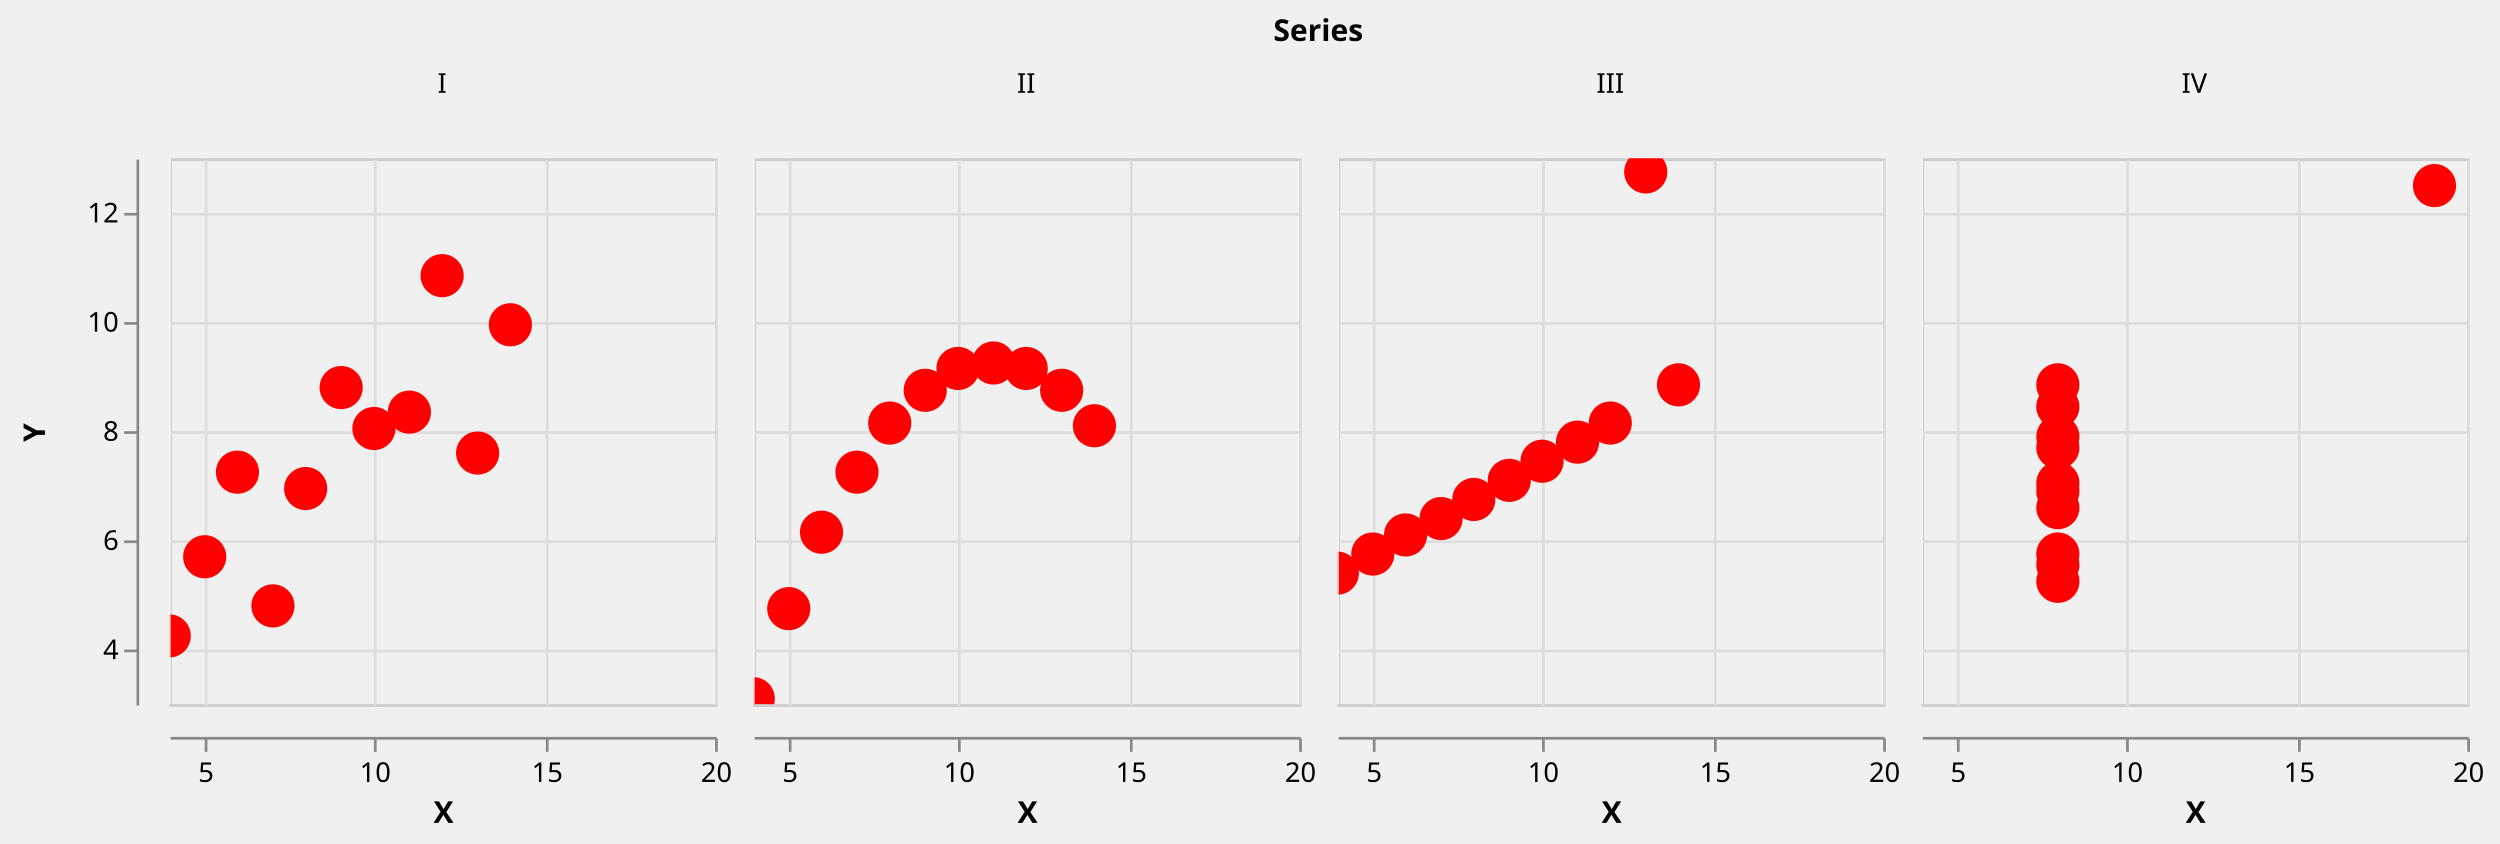
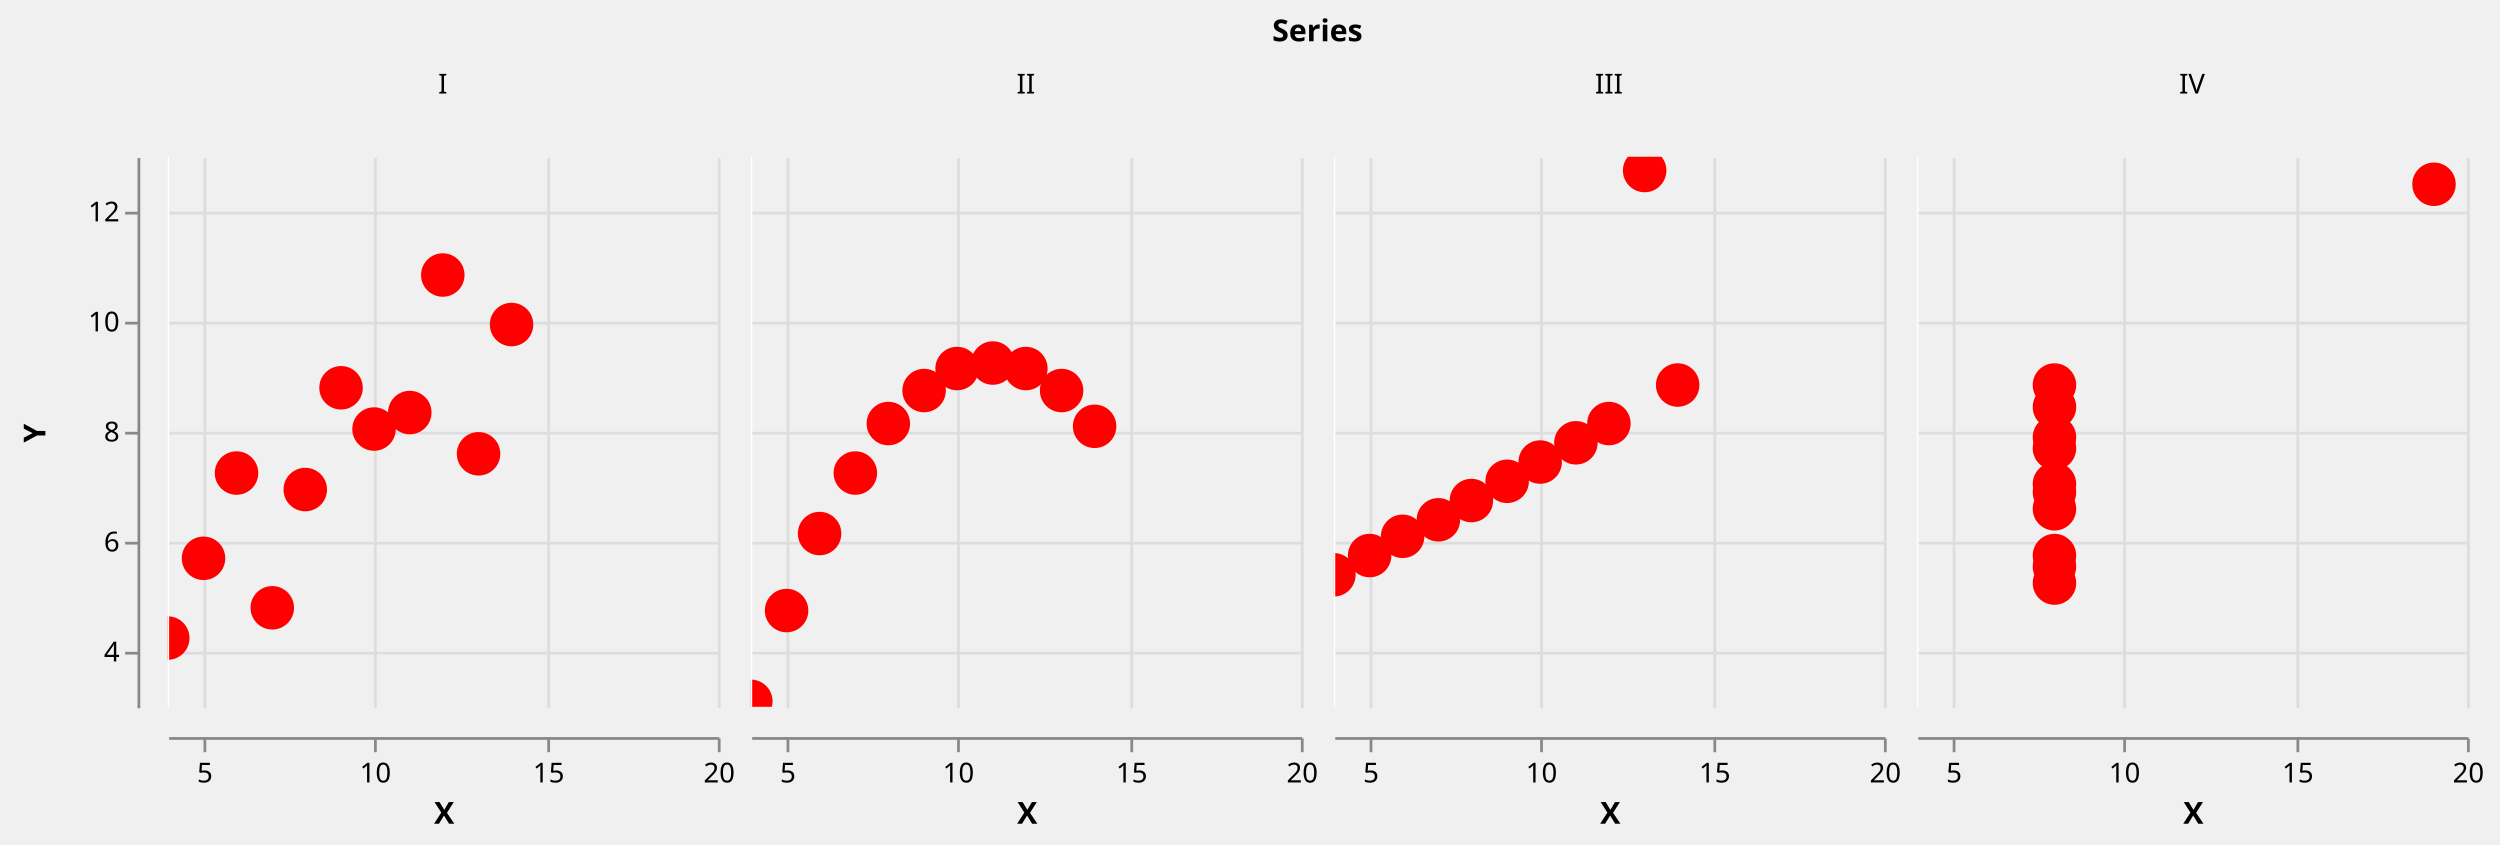
- <svg xmlns="http://www.w3.org/2000/svg" class="marks" width="916" height="309" viewBox="0 0 916 309" version="1.1">
+ <svg xmlns="http://www.w3.org/2000/svg" class="marks" width="909" height="307" viewBox="0 0 909 307" version="1.1">
  <defs>
    <clipPath id="clip1">
      <rect x="0" y="0" width="200" height="200" />
    </clipPath>
    <clipPath id="clip2">
      <rect x="0" y="0" width="200" height="200" />
    </clipPath>
    <clipPath id="clip3">
      <rect x="0" y="0" width="200" height="200" />
    </clipPath>
    <clipPath id="clip4">
      <rect x="0" y="0" width="200" height="200" />
    </clipPath>
    <clipPath id="clip5">
      <rect x="0" y="0" width="200" height="200" />
    </clipPath>
    <clipPath id="clip6">
      <rect x="0" y="0" width="200" height="200" />
    </clipPath>
    <clipPath id="clip7">
      <rect x="0" y="0" width="200" height="200" />
    </clipPath>
    <clipPath id="clip8">
      <rect x="0" y="0" width="200" height="200" />
    </clipPath>
    <clipPath id="clip9">
      <rect x="0" y="0" width="200" height="200" />
    </clipPath>
    <clipPath id="clip10">
      <rect x="0" y="0" width="200" height="200" />
    </clipPath>
    <clipPath id="clip11">
      <rect x="0" y="0" width="200" height="200" />
    </clipPath>
    <clipPath id="clip12">
      <rect x="0" y="0" width="200" height="200" />
    </clipPath>
  </defs>
-   <g transform="translate(62,58)">
+   <g transform="translate(61,57)">
    <g class="mark-group role-frame root">
      <g transform="translate(0,0)">
        <path class="background" d="M0,0h0v0h0Z" style="fill: none;" />
        <g>
          <g class="mark-group role-column-title column_title">
-             <g transform="translate(421,-43)">
+             <g transform="translate(418,-42)">
              <path class="background" d="M0,0h0v0h0Z" style="fill: none;" />
              <g>
                <g class="mark-text role-column-title-text">
                  <text text-anchor="middle" transform="translate(0,0)" style="font: bold 11px sans-serif; fill: black;">Series</text>
                </g>
              </g>
            </g>
          </g>
          <g class="mark-group role-row-header row_header">
-             <g transform="translate(-12,0)">
+             <g transform="translate(-11,0)">
              <path class="background" d="M0,0h0v200h0Z" style="fill: none;" />
              <g>
                <g class="mark-group role-axis">
                  <g transform="translate(0.5,0.5)">
                    <path class="background" d="M0,0h0v0h0Z" style="pointer-events: none; fill: none;" />
                    <g>
                      <g class="mark-rule role-axis-tick" style="pointer-events: none;">
                        <line transform="translate(0,180)" x2="-5" y2="0" style="fill: none; stroke: #888; stroke-width: 1; opacity: 1;" />
                        <line transform="translate(0,140)" x2="-5" y2="0" style="fill: none; stroke: #888; stroke-width: 1; opacity: 1;" />
                        <line transform="translate(0,100)" x2="-5" y2="0" style="fill: none; stroke: #888; stroke-width: 1; opacity: 1;" />
                        <line transform="translate(0,60)" x2="-5" y2="0" style="fill: none; stroke: #888; stroke-width: 1; opacity: 1;" />
                        <line transform="translate(0,20)" x2="-5" y2="0" style="fill: none; stroke: #888; stroke-width: 1; opacity: 1;" />
                      </g>
                      <g class="mark-text role-axis-label" style="pointer-events: none;">
                        <text text-anchor="end" transform="translate(-7,183)" style="font: 10px sans-serif; fill: #000; opacity: 1;">4</text>
                        <text text-anchor="end" transform="translate(-7,143)" style="font: 10px sans-serif; fill: #000; opacity: 1;">6</text>
                        <text text-anchor="end" transform="translate(-7,103)" style="font: 10px sans-serif; fill: #000; opacity: 1;">8</text>
                        <text text-anchor="end" transform="translate(-7,63)" style="font: 10px sans-serif; fill: #000; opacity: 1;">10</text>
                        <text text-anchor="end" transform="translate(-7,23)" style="font: 10px sans-serif; fill: #000; opacity: 1;">12</text>
                      </g>
                      <g class="mark-rule role-axis-domain" style="pointer-events: none;">
                        <line transform="translate(0,200)" x2="0" y2="-200" style="fill: none; stroke: #888; stroke-width: 1; opacity: 1;" />
                      </g>
                      <g class="mark-text role-axis-title" style="pointer-events: none;">
                        <text text-anchor="middle" transform="translate(-32,100) rotate(-90) translate(0,-2)" style="font: bold 11px sans-serif; fill: #000; opacity: 1;">Y</text>
                      </g>
                    </g>
                  </g>
                </g>
              </g>
            </g>
          </g>
          <g class="mark-group role-column-header column_header">
-             <g transform="translate(0,-12)">
+             <g transform="translate(0,-11)">
              <path class="background" d="M0,0h200v0h-200Z" style="fill: none;" />
              <g>
                <g class="mark-text role-title" style="pointer-events: none;">
                  <text text-anchor="middle" transform="translate(100,-12)" style="font: normal 10px sans-serif; fill: #000; opacity: 1;">I</text>
                </g>
              </g>
            </g>
-             <g transform="translate(214,-12)">
+             <g transform="translate(212,-11)">
              <path class="background" d="M0,0h200v0h-200Z" style="fill: none;" />
              <g>
                <g class="mark-text role-title" style="pointer-events: none;">
                  <text text-anchor="middle" transform="translate(100,-12)" style="font: normal 10px sans-serif; fill: #000; opacity: 1;">II</text>
                </g>
              </g>
            </g>
-             <g transform="translate(428,-12)">
+             <g transform="translate(424,-11)">
              <path class="background" d="M0,0h200v0h-200Z" style="fill: none;" />
              <g>
                <g class="mark-text role-title" style="pointer-events: none;">
                  <text text-anchor="middle" transform="translate(100,-12)" style="font: normal 10px sans-serif; fill: #000; opacity: 1;">III</text>
                </g>
              </g>
            </g>
-             <g transform="translate(642,-12)">
+             <g transform="translate(636,-11)">
              <path class="background" d="M0,0h200v0h-200Z" style="fill: none;" />
              <g>
                <g class="mark-text role-title" style="pointer-events: none;">
                  <text text-anchor="middle" transform="translate(100,-12)" style="font: normal 10px sans-serif; fill: #000; opacity: 1;">IV</text>
                </g>
              </g>
            </g>
          </g>
          <g class="mark-group role-column-footer column_footer">
-             <g transform="translate(0,212)">
+             <g transform="translate(0,211)">
              <path class="background" d="M0,0h200v0h-200Z" style="fill: none;" />
              <g>
                <g class="mark-group role-axis">
                  <g transform="translate(0.5,0.5)">
                    <path class="background" d="M0,0h0v0h0Z" style="pointer-events: none; fill: none;" />
                    <g>
                      <g class="mark-rule role-axis-tick" style="pointer-events: none;">
                        <line transform="translate(13,0)" x2="0" y2="5" style="fill: none; stroke: #888; stroke-width: 1; opacity: 1;" />
                        <line transform="translate(75,0)" x2="0" y2="5" style="fill: none; stroke: #888; stroke-width: 1; opacity: 1;" />
                        <line transform="translate(138,0)" x2="0" y2="5" style="fill: none; stroke: #888; stroke-width: 1; opacity: 1;" />
                        <line transform="translate(200,0)" x2="0" y2="5" style="fill: none; stroke: #888; stroke-width: 1; opacity: 1;" />
                      </g>
                      <g class="mark-text role-axis-label" style="pointer-events: none;">
                        <text text-anchor="middle" transform="translate(13,16)" style="font: 10px sans-serif; fill: #000; opacity: 1;">5</text>
                        <text text-anchor="middle" transform="translate(75,16)" style="font: 10px sans-serif; fill: #000; opacity: 1;">10</text>
                        <text text-anchor="middle" transform="translate(138,16)" style="font: 10px sans-serif; fill: #000; opacity: 1;">15</text>
                        <text text-anchor="middle" transform="translate(200,16)" style="font: 10px sans-serif; fill: #000; opacity: 1;">20</text>
                      </g>
                      <g class="mark-rule role-axis-domain" style="pointer-events: none;">
                        <line transform="translate(0,0)" x2="200" y2="0" style="fill: none; stroke: #888; stroke-width: 1; opacity: 1;" />
                      </g>
                      <g class="mark-text role-axis-title" style="pointer-events: none;">
                        <text text-anchor="middle" transform="translate(100,31)" style="font: bold 11px sans-serif; fill: #000; opacity: 1;">X</text>
                      </g>
                    </g>
                  </g>
                </g>
              </g>
            </g>
-             <g transform="translate(214,212)">
+             <g transform="translate(212,211)">
              <path class="background" d="M0,0h200v0h-200Z" style="fill: none;" />
              <g>
                <g class="mark-group role-axis">
                  <g transform="translate(0.5,0.5)">
                    <path class="background" d="M0,0h0v0h0Z" style="pointer-events: none; fill: none;" />
                    <g>
                      <g class="mark-rule role-axis-tick" style="pointer-events: none;">
                        <line transform="translate(13,0)" x2="0" y2="5" style="fill: none; stroke: #888; stroke-width: 1; opacity: 1;" />
                        <line transform="translate(75,0)" x2="0" y2="5" style="fill: none; stroke: #888; stroke-width: 1; opacity: 1;" />
                        <line transform="translate(138,0)" x2="0" y2="5" style="fill: none; stroke: #888; stroke-width: 1; opacity: 1;" />
                        <line transform="translate(200,0)" x2="0" y2="5" style="fill: none; stroke: #888; stroke-width: 1; opacity: 1;" />
                      </g>
                      <g class="mark-text role-axis-label" style="pointer-events: none;">
                        <text text-anchor="middle" transform="translate(13,16)" style="font: 10px sans-serif; fill: #000; opacity: 1;">5</text>
                        <text text-anchor="middle" transform="translate(75,16)" style="font: 10px sans-serif; fill: #000; opacity: 1;">10</text>
                        <text text-anchor="middle" transform="translate(138,16)" style="font: 10px sans-serif; fill: #000; opacity: 1;">15</text>
                        <text text-anchor="middle" transform="translate(200,16)" style="font: 10px sans-serif; fill: #000; opacity: 1;">20</text>
                      </g>
                      <g class="mark-rule role-axis-domain" style="pointer-events: none;">
                        <line transform="translate(0,0)" x2="200" y2="0" style="fill: none; stroke: #888; stroke-width: 1; opacity: 1;" />
                      </g>
                      <g class="mark-text role-axis-title" style="pointer-events: none;">
                        <text text-anchor="middle" transform="translate(100,31)" style="font: bold 11px sans-serif; fill: #000; opacity: 1;">X</text>
                      </g>
                    </g>
                  </g>
                </g>
              </g>
            </g>
-             <g transform="translate(428,212)">
+             <g transform="translate(424,211)">
              <path class="background" d="M0,0h200v0h-200Z" style="fill: none;" />
              <g>
                <g class="mark-group role-axis">
                  <g transform="translate(0.5,0.5)">
                    <path class="background" d="M0,0h0v0h0Z" style="pointer-events: none; fill: none;" />
                    <g>
                      <g class="mark-rule role-axis-tick" style="pointer-events: none;">
                        <line transform="translate(13,0)" x2="0" y2="5" style="fill: none; stroke: #888; stroke-width: 1; opacity: 1;" />
                        <line transform="translate(75,0)" x2="0" y2="5" style="fill: none; stroke: #888; stroke-width: 1; opacity: 1;" />
                        <line transform="translate(138,0)" x2="0" y2="5" style="fill: none; stroke: #888; stroke-width: 1; opacity: 1;" />
                        <line transform="translate(200,0)" x2="0" y2="5" style="fill: none; stroke: #888; stroke-width: 1; opacity: 1;" />
                      </g>
                      <g class="mark-text role-axis-label" style="pointer-events: none;">
                        <text text-anchor="middle" transform="translate(13,16)" style="font: 10px sans-serif; fill: #000; opacity: 1;">5</text>
                        <text text-anchor="middle" transform="translate(75,16)" style="font: 10px sans-serif; fill: #000; opacity: 1;">10</text>
                        <text text-anchor="middle" transform="translate(138,16)" style="font: 10px sans-serif; fill: #000; opacity: 1;">15</text>
                        <text text-anchor="middle" transform="translate(200,16)" style="font: 10px sans-serif; fill: #000; opacity: 1;">20</text>
                      </g>
                      <g class="mark-rule role-axis-domain" style="pointer-events: none;">
                        <line transform="translate(0,0)" x2="200" y2="0" style="fill: none; stroke: #888; stroke-width: 1; opacity: 1;" />
                      </g>
                      <g class="mark-text role-axis-title" style="pointer-events: none;">
                        <text text-anchor="middle" transform="translate(100,31)" style="font: bold 11px sans-serif; fill: #000; opacity: 1;">X</text>
                      </g>
                    </g>
                  </g>
                </g>
              </g>
            </g>
-             <g transform="translate(642,212)">
+             <g transform="translate(636,211)">
              <path class="background" d="M0,0h200v0h-200Z" style="fill: none;" />
              <g>
                <g class="mark-group role-axis">
                  <g transform="translate(0.5,0.5)">
                    <path class="background" d="M0,0h0v0h0Z" style="pointer-events: none; fill: none;" />
                    <g>
                      <g class="mark-rule role-axis-tick" style="pointer-events: none;">
                        <line transform="translate(13,0)" x2="0" y2="5" style="fill: none; stroke: #888; stroke-width: 1; opacity: 1;" />
                        <line transform="translate(75,0)" x2="0" y2="5" style="fill: none; stroke: #888; stroke-width: 1; opacity: 1;" />
                        <line transform="translate(138,0)" x2="0" y2="5" style="fill: none; stroke: #888; stroke-width: 1; opacity: 1;" />
                        <line transform="translate(200,0)" x2="0" y2="5" style="fill: none; stroke: #888; stroke-width: 1; opacity: 1;" />
                      </g>
                      <g class="mark-text role-axis-label" style="pointer-events: none;">
                        <text text-anchor="middle" transform="translate(13,16)" style="font: 10px sans-serif; fill: #000; opacity: 1;">5</text>
                        <text text-anchor="middle" transform="translate(75,16)" style="font: 10px sans-serif; fill: #000; opacity: 1;">10</text>
                        <text text-anchor="middle" transform="translate(138,16)" style="font: 10px sans-serif; fill: #000; opacity: 1;">15</text>
                        <text text-anchor="middle" transform="translate(200,16)" style="font: 10px sans-serif; fill: #000; opacity: 1;">20</text>
                      </g>
                      <g class="mark-rule role-axis-domain" style="pointer-events: none;">
                        <line transform="translate(0,0)" x2="200" y2="0" style="fill: none; stroke: #888; stroke-width: 1; opacity: 1;" />
                      </g>
                      <g class="mark-text role-axis-title" style="pointer-events: none;">
                        <text text-anchor="middle" transform="translate(100,31)" style="font: bold 11px sans-serif; fill: #000; opacity: 1;">X</text>
                      </g>
                    </g>
                  </g>
                </g>
              </g>
            </g>
          </g>
          <g class="mark-group role-scope cell">
            <g transform="translate(0,0)">
-               <path class="background" d="M0.5,0.5h200v200h-200Z" style="fill: transparent; stroke: #ccc;" />
+               <path class="background" d="M0,0h200v200h-200Z" style="fill: none;" />
              <g>
                <g class="mark-group role-axis">
                  <g transform="translate(0.5,200.5)">
                    <path class="background" d="M0,0h0v0h0Z" style="pointer-events: none; fill: none;" />
                    <g>
                      <g class="mark-rule role-axis-grid" style="pointer-events: none;">
                        <line transform="translate(13,-200)" x2="0" y2="200" style="fill: none; stroke: #ddd; stroke-width: 1; stroke-dasharray: ; opacity: 1;" />
                        <line transform="translate(75,-200)" x2="0" y2="200" style="fill: none; stroke: #ddd; stroke-width: 1; stroke-dasharray: ; opacity: 1;" />
                        <line transform="translate(138,-200)" x2="0" y2="200" style="fill: none; stroke: #ddd; stroke-width: 1; stroke-dasharray: ; opacity: 1;" />
                        <line transform="translate(200,-200)" x2="0" y2="200" style="fill: none; stroke: #ddd; stroke-width: 1; stroke-dasharray: ; opacity: 1;" />
                      </g>
                    </g>
                  </g>
                </g>
                <g class="mark-group role-axis">
                  <g transform="translate(0.5,0.5)">
                    <path class="background" d="M0,0h0v0h0Z" style="pointer-events: none; fill: none;" />
                    <g>
                      <g class="mark-rule role-axis-grid" style="pointer-events: none;">
                        <line transform="translate(0,180)" x2="200" y2="0" style="fill: none; stroke: #ddd; stroke-width: 1; stroke-dasharray: ; opacity: 1;" />
                        <line transform="translate(0,140)" x2="200" y2="0" style="fill: none; stroke: #ddd; stroke-width: 1; stroke-dasharray: ; opacity: 1;" />
                        <line transform="translate(0,100)" x2="200" y2="0" style="fill: none; stroke: #ddd; stroke-width: 1; stroke-dasharray: ; opacity: 1;" />
                        <line transform="translate(0,60)" x2="200" y2="0" style="fill: none; stroke: #ddd; stroke-width: 1; stroke-dasharray: ; opacity: 1;" />
                        <line transform="translate(0,20)" x2="200" y2="0" style="fill: none; stroke: #ddd; stroke-width: 1; stroke-dasharray: ; opacity: 1;" />
                      </g>
                    </g>
                  </g>
                </g>
                <g class="mark-rect role-mark brush_brush_bg" clip-path="url(#clip1)">
                  <path d="M0,0h0v200h0Z" style="fill: #333; fill-opacity: 0.125;" />
                </g>
                <g class="mark-symbol role-circle child_marks" clip-path="url(#clip2)">
                  <path transform="translate(75,99)" d="M7.906,0A7.906,7.906,0,1,1,-7.906,0A7.906,7.906,0,1,1,7.906,0" style="fill: red; stroke-width: 2; opacity: 1;" />
                  <path transform="translate(50,121)" d="M7.906,0A7.906,7.906,0,1,1,-7.906,0A7.906,7.906,0,1,1,7.906,0" style="fill: red; stroke-width: 2; opacity: 1;" />
                  <path transform="translate(113,108)" d="M7.906,0A7.906,7.906,0,1,1,-7.906,0A7.906,7.906,0,1,1,7.906,0" style="fill: red; stroke-width: 2; opacity: 1;" />
                  <path transform="translate(63,84)" d="M7.906,0A7.906,7.906,0,1,1,-7.906,0A7.906,7.906,0,1,1,7.906,0" style="fill: red; stroke-width: 2; opacity: 1;" />
                  <path transform="translate(88,93)" d="M7.906,0A7.906,7.906,0,1,1,-7.906,0A7.906,7.906,0,1,1,7.906,0" style="fill: red; stroke-width: 2; opacity: 1;" />
                  <path transform="translate(125,61)" d="M7.906,0A7.906,7.906,0,1,1,-7.906,0A7.906,7.906,0,1,1,7.906,0" style="fill: red; stroke-width: 2; opacity: 1;" />
                  <path transform="translate(25,115)" d="M7.906,0A7.906,7.906,0,1,1,-7.906,0A7.906,7.906,0,1,1,7.906,0" style="fill: red; stroke-width: 2; opacity: 1;" />
                  <path transform="translate(0,175)" d="M7.906,0A7.906,7.906,0,1,1,-7.906,0A7.906,7.906,0,1,1,7.906,0" style="fill: red; stroke-width: 2; opacity: 1;" />
                  <path transform="translate(100,43)" d="M7.906,0A7.906,7.906,0,1,1,-7.906,0A7.906,7.906,0,1,1,7.906,0" style="fill: red; stroke-width: 2; opacity: 1;" />
                  <path transform="translate(38,164)" d="M7.906,0A7.906,7.906,0,1,1,-7.906,0A7.906,7.906,0,1,1,7.906,0" style="fill: red; stroke-width: 2; opacity: 1;" />
                  <path transform="translate(13,146)" d="M7.906,0A7.906,7.906,0,1,1,-7.906,0A7.906,7.906,0,1,1,7.906,0" style="fill: red; stroke-width: 2; opacity: 1;" />
                </g>
                <g class="mark-path role-mark child_voronoi">
                  <path transform="translate(0,0)" d="M55.631,102.195L86.107,136.826L90.935,116.442L76.612,85.41Z" style="fill: transparent; stroke: transparent; stroke-width: 0.35;" />
                  <path transform="translate(0,0)" d="M33.182,135.99L36.089,140.292L89.922,155.316L86.107,136.826L55.631,102.195L42.408,97.549Z" style="fill: transparent; stroke: transparent; stroke-width: 0.35;" />
                  <path transform="translate(0,0)" d="M86.107,136.826L89.922,155.316L123.287,200L200,200L200,105.181L111.282,82.53L90.935,116.442Z" style="fill: transparent; stroke: transparent; stroke-width: 0.35;" />
                  <path transform="translate(0,0)" d="M0,45.565L42.408,97.549L55.631,102.195L76.612,85.41L83.764,65.543L11.135,0L0,0Z" style="fill: transparent; stroke: transparent; stroke-width: 0.35;" />
                  <path transform="translate(0,0)" d="M76.612,85.41L90.935,116.442L111.282,82.53L99.952,69.428L83.764,65.543Z" style="fill: transparent; stroke: transparent; stroke-width: 0.35;" />
                  <path transform="translate(0,0)" d="M99.952,69.428L111.282,82.53L200,105.181L200,0L149.94,0Z" style="fill: transparent; stroke: transparent; stroke-width: 0.35;" />
                  <path transform="translate(0,0)" d="M0,123.145L33.182,135.99L42.408,97.549L0,45.565Z" style="fill: transparent; stroke: transparent; stroke-width: 0.35;" />
                  <path transform="translate(0,0)" d="M27.829,200L17.87,165.597L0,157.586L0,200Z" style="fill: transparent; stroke: transparent; stroke-width: 0.35;" />
                  <path transform="translate(0,0)" d="M11.135,0L83.764,65.543L99.952,69.428L149.94,0Z" style="fill: transparent; stroke: transparent; stroke-width: 0.35;" />
                  <path transform="translate(0,0)" d="M17.87,165.597L27.829,200L123.287,200L89.922,155.316L36.089,140.292Z" style="fill: transparent; stroke: transparent; stroke-width: 0.35;" />
                  <path transform="translate(0,0)" d="M0,157.586L17.87,165.597L36.089,140.292L33.182,135.99L0,123.145Z" style="fill: transparent; stroke: transparent; stroke-width: 0.35;" />
                </g>
                <g class="mark-rect role-mark brush_brush" clip-path="url(#clip3)">
                  <path d="M0,0h0v200h0Z" style="fill: transparent; stroke: white;" />
                </g>
              </g>
            </g>
-             <g transform="translate(214,0)">
-               <path class="background" d="M0.5,0.5h200v200h-200Z" style="fill: transparent; stroke: #ccc;" />
+             <g transform="translate(212,0)">
+               <path class="background" d="M0,0h200v200h-200Z" style="fill: none;" />
              <g>
                <g class="mark-group role-axis">
                  <g transform="translate(0.5,200.5)">
                    <path class="background" d="M0,0h0v0h0Z" style="pointer-events: none; fill: none;" />
                    <g>
                      <g class="mark-rule role-axis-grid" style="pointer-events: none;">
                        <line transform="translate(13,-200)" x2="0" y2="200" style="fill: none; stroke: #ddd; stroke-width: 1; stroke-dasharray: ; opacity: 1;" />
                        <line transform="translate(75,-200)" x2="0" y2="200" style="fill: none; stroke: #ddd; stroke-width: 1; stroke-dasharray: ; opacity: 1;" />
                        <line transform="translate(138,-200)" x2="0" y2="200" style="fill: none; stroke: #ddd; stroke-width: 1; stroke-dasharray: ; opacity: 1;" />
                        <line transform="translate(200,-200)" x2="0" y2="200" style="fill: none; stroke: #ddd; stroke-width: 1; stroke-dasharray: ; opacity: 1;" />
                      </g>
                    </g>
                  </g>
                </g>
                <g class="mark-group role-axis">
                  <g transform="translate(0.5,0.5)">
                    <path class="background" d="M0,0h0v0h0Z" style="pointer-events: none; fill: none;" />
                    <g>
                      <g class="mark-rule role-axis-grid" style="pointer-events: none;">
                        <line transform="translate(0,180)" x2="200" y2="0" style="fill: none; stroke: #ddd; stroke-width: 1; stroke-dasharray: ; opacity: 1;" />
                        <line transform="translate(0,140)" x2="200" y2="0" style="fill: none; stroke: #ddd; stroke-width: 1; stroke-dasharray: ; opacity: 1;" />
                        <line transform="translate(0,100)" x2="200" y2="0" style="fill: none; stroke: #ddd; stroke-width: 1; stroke-dasharray: ; opacity: 1;" />
                        <line transform="translate(0,60)" x2="200" y2="0" style="fill: none; stroke: #ddd; stroke-width: 1; stroke-dasharray: ; opacity: 1;" />
                        <line transform="translate(0,20)" x2="200" y2="0" style="fill: none; stroke: #ddd; stroke-width: 1; stroke-dasharray: ; opacity: 1;" />
                      </g>
                    </g>
                  </g>
                </g>
                <g class="mark-rect role-mark brush_brush_bg" clip-path="url(#clip4)">
                  <path d="M0,0h0v200h0Z" style="fill: #333; fill-opacity: 0.125;" />
                </g>
                <g class="mark-symbol role-circle child_marks" clip-path="url(#clip5)">
                  <path transform="translate(75,77)" d="M7.906,0A7.906,7.906,0,1,1,-7.906,0A7.906,7.906,0,1,1,7.906,0" style="fill: red; stroke-width: 2; opacity: 1;" />
                  <path transform="translate(50,97)" d="M7.906,0A7.906,7.906,0,1,1,-7.906,0A7.906,7.906,0,1,1,7.906,0" style="fill: red; stroke-width: 2; opacity: 1;" />
                  <path transform="translate(113,85)" d="M7.906,0A7.906,7.906,0,1,1,-7.906,0A7.906,7.906,0,1,1,7.906,0" style="fill: red; stroke-width: 2; opacity: 1;" />
                  <path transform="translate(63,85)" d="M7.906,0A7.906,7.906,0,1,1,-7.906,0A7.906,7.906,0,1,1,7.906,0" style="fill: red; stroke-width: 2; opacity: 1;" />
                  <path transform="translate(88,75)" d="M7.906,0A7.906,7.906,0,1,1,-7.906,0A7.906,7.906,0,1,1,7.906,0" style="fill: red; stroke-width: 2; opacity: 1;" />
                  <path transform="translate(125,98)" d="M7.906,0A7.906,7.906,0,1,1,-7.906,0A7.906,7.906,0,1,1,7.906,0" style="fill: red; stroke-width: 2; opacity: 1;" />
                  <path transform="translate(25,137)" d="M7.906,0A7.906,7.906,0,1,1,-7.906,0A7.906,7.906,0,1,1,7.906,0" style="fill: red; stroke-width: 2; opacity: 1;" />
                  <path transform="translate(0,198)" d="M7.906,0A7.906,7.906,0,1,1,-7.906,0A7.906,7.906,0,1,1,7.906,0" style="fill: red; stroke-width: 2; opacity: 1;" />
                  <path transform="translate(100,77)" d="M7.906,0A7.906,7.906,0,1,1,-7.906,0A7.906,7.906,0,1,1,7.906,0" style="fill: red; stroke-width: 2; opacity: 1;" />
                  <path transform="translate(38,115)" d="M7.906,0A7.906,7.906,0,1,1,-7.906,0A7.906,7.906,0,1,1,7.906,0" style="fill: red; stroke-width: 2; opacity: 1;" />
                  <path transform="translate(13,165)" d="M7.906,0A7.906,7.906,0,1,1,-7.906,0A7.906,7.906,0,1,1,7.906,0" style="fill: red; stroke-width: 2; opacity: 1;" />
                </g>
                <g class="mark-path role-mark child_voronoi">
                  <path transform="translate(0,0)" d="M15,0L86.25,106.875L69.808,0Z" style="fill: transparent; stroke: transparent; stroke-width: 0.35;" />
                  <path transform="translate(0,0)" d="M0,76.667L87.004,134.67L87.144,124.198L0,29.792Z" style="fill: transparent; stroke: transparent; stroke-width: 0.35;" />
                  <path transform="translate(0,0)" d="M88,111.25L88,120.115L200,16.731L200,0L156.346,0L88.214,110.714Z" style="fill: transparent; stroke: transparent; stroke-width: 0.35;" />
                  <path transform="translate(0,0)" d="M0,29.792L87.144,124.198L88,120.115L88,111.25L86.25,106.875L15,0L0,0Z" style="fill: transparent; stroke: transparent; stroke-width: 0.35;" />
                  <path transform="translate(0,0)" d="M69.808,0L86.25,106.875L88,111.25L88.214,110.714L106.667,0Z" style="fill: transparent; stroke: transparent; stroke-width: 0.35;" />
                  <path transform="translate(0,0)" d="M87.004,134.67L92.335,161.948L101.925,186.539L109.978,200L200,200L200,16.731L88,120.115L87.144,124.198Z" style="fill: transparent; stroke: transparent; stroke-width: 0.35;" />
                  <path transform="translate(0,0)" d="M0,142.857L101.925,186.539L92.335,161.948L0,107.386Z" style="fill: transparent; stroke: transparent; stroke-width: 0.35;" />
                  <path transform="translate(0,0)" d="M53.462,200L0,178.939L0,200Z" style="fill: transparent; stroke: transparent; stroke-width: 0.35;" />
                  <path transform="translate(0,0)" d="M88.214,110.714L156.346,0L106.667,0Z" style="fill: transparent; stroke: transparent; stroke-width: 0.35;" />
                  <path transform="translate(0,0)" d="M0,107.386L92.335,161.948L87.004,134.67L0,76.667Z" style="fill: transparent; stroke: transparent; stroke-width: 0.35;" />
                  <path transform="translate(0,0)" d="M0,178.939L53.462,200L109.978,200L101.925,186.539L0,142.857Z" style="fill: transparent; stroke: transparent; stroke-width: 0.35;" />
                </g>
                <g class="mark-rect role-mark brush_brush" clip-path="url(#clip6)">
                  <path d="M0,0h0v200h0Z" style="fill: transparent; stroke: white;" />
                </g>
              </g>
            </g>
-             <g transform="translate(428,0)">
-               <path class="background" d="M0.5,0.5h200v200h-200Z" style="fill: transparent; stroke: #ccc;" />
+             <g transform="translate(424,0)">
+               <path class="background" d="M0,0h200v200h-200Z" style="fill: none;" />
              <g>
                <g class="mark-group role-axis">
                  <g transform="translate(0.5,200.5)">
                    <path class="background" d="M0,0h0v0h0Z" style="pointer-events: none; fill: none;" />
                    <g>
                      <g class="mark-rule role-axis-grid" style="pointer-events: none;">
                        <line transform="translate(13,-200)" x2="0" y2="200" style="fill: none; stroke: #ddd; stroke-width: 1; stroke-dasharray: ; opacity: 1;" />
                        <line transform="translate(75,-200)" x2="0" y2="200" style="fill: none; stroke: #ddd; stroke-width: 1; stroke-dasharray: ; opacity: 1;" />
                        <line transform="translate(138,-200)" x2="0" y2="200" style="fill: none; stroke: #ddd; stroke-width: 1; stroke-dasharray: ; opacity: 1;" />
                        <line transform="translate(200,-200)" x2="0" y2="200" style="fill: none; stroke: #ddd; stroke-width: 1; stroke-dasharray: ; opacity: 1;" />
                      </g>
                    </g>
                  </g>
                </g>
                <g class="mark-group role-axis">
                  <g transform="translate(0.5,0.5)">
                    <path class="background" d="M0,0h0v0h0Z" style="pointer-events: none; fill: none;" />
                    <g>
                      <g class="mark-rule role-axis-grid" style="pointer-events: none;">
                        <line transform="translate(0,180)" x2="200" y2="0" style="fill: none; stroke: #ddd; stroke-width: 1; stroke-dasharray: ; opacity: 1;" />
                        <line transform="translate(0,140)" x2="200" y2="0" style="fill: none; stroke: #ddd; stroke-width: 1; stroke-dasharray: ; opacity: 1;" />
                        <line transform="translate(0,100)" x2="200" y2="0" style="fill: none; stroke: #ddd; stroke-width: 1; stroke-dasharray: ; opacity: 1;" />
                        <line transform="translate(0,60)" x2="200" y2="0" style="fill: none; stroke: #ddd; stroke-width: 1; stroke-dasharray: ; opacity: 1;" />
                        <line transform="translate(0,20)" x2="200" y2="0" style="fill: none; stroke: #ddd; stroke-width: 1; stroke-dasharray: ; opacity: 1;" />
                      </g>
                    </g>
                  </g>
                </g>
                <g class="mark-rect role-mark brush_brush_bg" clip-path="url(#clip7)">
                  <path d="M0,0h0v200h0Z" style="fill: #333; fill-opacity: 0.125;" />
                </g>
                <g class="mark-symbol role-circle child_marks" clip-path="url(#clip8)">
                  <path transform="translate(75,111)" d="M7.906,0A7.906,7.906,0,1,1,-7.906,0A7.906,7.906,0,1,1,7.906,0" style="fill: red; stroke-width: 2; opacity: 1;" />
                  <path transform="translate(50,125)" d="M7.906,0A7.906,7.906,0,1,1,-7.906,0A7.906,7.906,0,1,1,7.906,0" style="fill: red; stroke-width: 2; opacity: 1;" />
                  <path transform="translate(113,5)" d="M7.906,0A7.906,7.906,0,1,1,-7.906,0A7.906,7.906,0,1,1,7.906,0" style="fill: red; stroke-width: 2; opacity: 1;" />
                  <path transform="translate(63,118)" d="M7.906,0A7.906,7.906,0,1,1,-7.906,0A7.906,7.906,0,1,1,7.906,0" style="fill: red; stroke-width: 2; opacity: 1;" />
                  <path transform="translate(88,104)" d="M7.906,0A7.906,7.906,0,1,1,-7.906,0A7.906,7.906,0,1,1,7.906,0" style="fill: red; stroke-width: 2; opacity: 1;" />
                  <path transform="translate(125,83)" d="M7.906,0A7.906,7.906,0,1,1,-7.906,0A7.906,7.906,0,1,1,7.906,0" style="fill: red; stroke-width: 2; opacity: 1;" />
                  <path transform="translate(25,138)" d="M7.906,0A7.906,7.906,0,1,1,-7.906,0A7.906,7.906,0,1,1,7.906,0" style="fill: red; stroke-width: 2; opacity: 1;" />
                  <path transform="translate(0,152)" d="M7.906,0A7.906,7.906,0,1,1,-7.906,0A7.906,7.906,0,1,1,7.906,0" style="fill: red; stroke-width: 2; opacity: 1;" />
                  <path transform="translate(100,97)" d="M7.906,0A7.906,7.906,0,1,1,-7.906,0A7.906,7.906,0,1,1,7.906,0" style="fill: red; stroke-width: 2; opacity: 1;" />
                  <path transform="translate(38,132)" d="M7.906,0A7.906,7.906,0,1,1,-7.906,0A7.906,7.906,0,1,1,7.906,0" style="fill: red; stroke-width: 2; opacity: 1;" />
                  <path transform="translate(13,145)" d="M7.906,0A7.906,7.906,0,1,1,-7.906,0A7.906,7.906,0,1,1,7.906,0" style="fill: red; stroke-width: 2; opacity: 1;" />
                </g>
                <g class="mark-path role-mark child_voronoi">
                  <path transform="translate(0,0)" d="M20.717,31.729L118.875,200L131.308,200L45.48,40.606Z" style="fill: transparent; stroke: transparent; stroke-width: 0.35;" />
                  <path transform="translate(0,0)" d="M0,53.071L85.708,200L98.769,200L4.235,24.436L0,22.212Z" style="fill: transparent; stroke: transparent; stroke-width: 0.35;" />
                  <path transform="translate(0,0)" d="M0,22.212L4.235,24.436L20.717,31.729L45.48,40.606L61.408,44.628L89.299,48.569L200,31.538L200,0L0,0Z" style="fill: transparent; stroke: transparent; stroke-width: 0.35;" />
                  <path transform="translate(0,0)" d="M4.235,24.436L98.769,200L118.875,200L20.717,31.729Z" style="fill: transparent; stroke: transparent; stroke-width: 0.35;" />
                  <path transform="translate(0,0)" d="M45.48,40.606L131.308,200L152.042,200L61.408,44.628Z" style="fill: transparent; stroke: transparent; stroke-width: 0.35;" />
                  <path transform="translate(0,0)" d="M89.299,48.569L174.1,200L200,200L200,31.538Z" style="fill: transparent; stroke: transparent; stroke-width: 0.35;" />
                  <path transform="translate(0,0)" d="M0,108.929L53.125,200L61.5,200L0,66.75Z" style="fill: transparent; stroke: transparent; stroke-width: 0.35;" />
                  <path transform="translate(0,0)" d="M34.231,200L0,136.429L0,200Z" style="fill: transparent; stroke: transparent; stroke-width: 0.35;" />
                  <path transform="translate(0,0)" d="M61.408,44.628L152.042,200L174.1,200L89.299,48.569Z" style="fill: transparent; stroke: transparent; stroke-width: 0.35;" />
                  <path transform="translate(0,0)" d="M0,66.75L61.5,200L85.708,200L0,53.071Z" style="fill: transparent; stroke: transparent; stroke-width: 0.35;" />
                  <path transform="translate(0,0)" d="M0,136.429L34.231,200L53.125,200L0,108.929Z" style="fill: transparent; stroke: transparent; stroke-width: 0.35;" />
                </g>
                <g class="mark-rect role-mark brush_brush" clip-path="url(#clip9)">
                  <path d="M0,0h0v200h0Z" style="fill: transparent; stroke: white;" />
                </g>
              </g>
            </g>
-             <g transform="translate(642,0)">
-               <path class="background" d="M0.5,0.5h200v200h-200Z" style="fill: transparent; stroke: #ccc;" />
+             <g transform="translate(636,0)">
+               <path class="background" d="M0,0h200v200h-200Z" style="fill: none;" />
              <g>
                <g class="mark-group role-axis">
                  <g transform="translate(0.5,200.5)">
                    <path class="background" d="M0,0h0v0h0Z" style="pointer-events: none; fill: none;" />
                    <g>
                      <g class="mark-rule role-axis-grid" style="pointer-events: none;">
                        <line transform="translate(13,-200)" x2="0" y2="200" style="fill: none; stroke: #ddd; stroke-width: 1; stroke-dasharray: ; opacity: 1;" />
                        <line transform="translate(75,-200)" x2="0" y2="200" style="fill: none; stroke: #ddd; stroke-width: 1; stroke-dasharray: ; opacity: 1;" />
                        <line transform="translate(138,-200)" x2="0" y2="200" style="fill: none; stroke: #ddd; stroke-width: 1; stroke-dasharray: ; opacity: 1;" />
                        <line transform="translate(200,-200)" x2="0" y2="200" style="fill: none; stroke: #ddd; stroke-width: 1; stroke-dasharray: ; opacity: 1;" />
                      </g>
                    </g>
                  </g>
                </g>
                <g class="mark-group role-axis">
                  <g transform="translate(0.5,0.5)">
                    <path class="background" d="M0,0h0v0h0Z" style="pointer-events: none; fill: none;" />
                    <g>
                      <g class="mark-rule role-axis-grid" style="pointer-events: none;">
                        <line transform="translate(0,180)" x2="200" y2="0" style="fill: none; stroke: #ddd; stroke-width: 1; stroke-dasharray: ; opacity: 1;" />
                        <line transform="translate(0,140)" x2="200" y2="0" style="fill: none; stroke: #ddd; stroke-width: 1; stroke-dasharray: ; opacity: 1;" />
                        <line transform="translate(0,100)" x2="200" y2="0" style="fill: none; stroke: #ddd; stroke-width: 1; stroke-dasharray: ; opacity: 1;" />
                        <line transform="translate(0,60)" x2="200" y2="0" style="fill: none; stroke: #ddd; stroke-width: 1; stroke-dasharray: ; opacity: 1;" />
                        <line transform="translate(0,20)" x2="200" y2="0" style="fill: none; stroke: #ddd; stroke-width: 1; stroke-dasharray: ; opacity: 1;" />
                      </g>
                    </g>
                  </g>
                </g>
                <g class="mark-rect role-mark brush_brush_bg" clip-path="url(#clip10)">
                  <path d="M0,0h0v200h0Z" style="fill: #333; fill-opacity: 0.125;" />
                </g>
                <g class="mark-symbol role-circle child_marks" clip-path="url(#clip11)">
                  <path transform="translate(50,128)" d="M7.906,0A7.906,7.906,0,1,1,-7.906,0A7.906,7.906,0,1,1,7.906,0" style="fill: red; stroke-width: 2; opacity: 1;" />
                  <path transform="translate(50,145)" d="M7.906,0A7.906,7.906,0,1,1,-7.906,0A7.906,7.906,0,1,1,7.906,0" style="fill: red; stroke-width: 2; opacity: 1;" />
                  <path transform="translate(50,106)" d="M7.906,0A7.906,7.906,0,1,1,-7.906,0A7.906,7.906,0,1,1,7.906,0" style="fill: red; stroke-width: 2; opacity: 1;" />
                  <path transform="translate(50,83)" d="M7.906,0A7.906,7.906,0,1,1,-7.906,0A7.906,7.906,0,1,1,7.906,0" style="fill: red; stroke-width: 2; opacity: 1;" />
                  <path transform="translate(50,91)" d="M7.906,0A7.906,7.906,0,1,1,-7.906,0A7.906,7.906,0,1,1,7.906,0" style="fill: red; stroke-width: 2; opacity: 1;" />
                  <path transform="translate(50,119)" d="M7.906,0A7.906,7.906,0,1,1,-7.906,0A7.906,7.906,0,1,1,7.906,0" style="fill: red; stroke-width: 2; opacity: 1;" />
                  <path transform="translate(50,155)" d="M7.906,0A7.906,7.906,0,1,1,-7.906,0A7.906,7.906,0,1,1,7.906,0" style="fill: red; stroke-width: 2; opacity: 1;" />
                  <path transform="translate(188,10)" d="M7.906,0A7.906,7.906,0,1,1,-7.906,0A7.906,7.906,0,1,1,7.906,0" style="fill: red; stroke-width: 2; opacity: 1;" />
                  <path transform="translate(50,149)" d="M7.906,0A7.906,7.906,0,1,1,-7.906,0A7.906,7.906,0,1,1,7.906,0" style="fill: red; stroke-width: 2; opacity: 1;" />
                  <path transform="translate(50,102)" d="M7.906,0A7.906,7.906,0,1,1,-7.906,0A7.906,7.906,0,1,1,7.906,0" style="fill: red; stroke-width: 2; opacity: 1;" />
                  <path transform="translate(50,122)" d="M7.906,0A7.906,7.906,0,1,1,-7.906,0A7.906,7.906,0,1,1,7.906,0" style="fill: red; stroke-width: 2; opacity: 1;" />
                </g>
                <g class="mark-path role-mark child_voronoi">
                  <path transform="translate(0,0)" d="M0,136.5L176.717,136.5L166.884,125L0,125Z" style="fill: transparent; stroke: transparent; stroke-width: 0.35;" />
                  <path transform="translate(0,0)" d="M0,147L186.989,147L176.717,136.5L0,136.5Z" style="fill: transparent; stroke: transparent; stroke-width: 0.35;" />
                  <path transform="translate(0,0)" d="M0,112.5L156.913,112.5L151,104L0,104Z" style="fill: transparent; stroke: transparent; stroke-width: 0.35;" />
                  <path transform="translate(0,0)" d="M0,87L140.424,87L94.402,0L0,0Z" style="fill: transparent; stroke: transparent; stroke-width: 0.35;" />
                  <path transform="translate(0,0)" d="M0,96.5L146,96.5L140.424,87L0,87Z" style="fill: transparent; stroke: transparent; stroke-width: 0.35;" />
                  <path transform="translate(0,0)" d="M0,120.5L163.232,120.5L156.913,112.5L0,112.5Z" style="fill: transparent; stroke: transparent; stroke-width: 0.35;" />
                  <path transform="translate(0,0)" d="M200,159.59L192.025,152L0,152L0,200L200,200Z" style="fill: transparent; stroke: transparent; stroke-width: 0.35;" />
                  <path transform="translate(0,0)" d="M94.402,0L140.424,87L146,96.5L151,104L156.913,112.5L163.232,120.5L166.884,125L176.717,136.5L186.989,147L192.025,152L200,159.59L200,0Z" style="fill: transparent; stroke: transparent; stroke-width: 0.35;" />
                  <path transform="translate(0,0)" d="M0,152L192.025,152L186.989,147L0,147Z" style="fill: transparent; stroke: transparent; stroke-width: 0.35;" />
                  <path transform="translate(0,0)" d="M0,104L151,104L146,96.5L0,96.5Z" style="fill: transparent; stroke: transparent; stroke-width: 0.35;" />
                  <path transform="translate(0,0)" d="M0,125L166.884,125L163.232,120.5L0,120.5Z" style="fill: transparent; stroke: transparent; stroke-width: 0.35;" />
                </g>
                <g class="mark-rect role-mark brush_brush" clip-path="url(#clip12)">
                  <path d="M0,0h0v200h0Z" style="fill: transparent; stroke: white;" />
                </g>
              </g>
            </g>
          </g>
        </g>
      </g>
    </g>
  </g>
</svg>
